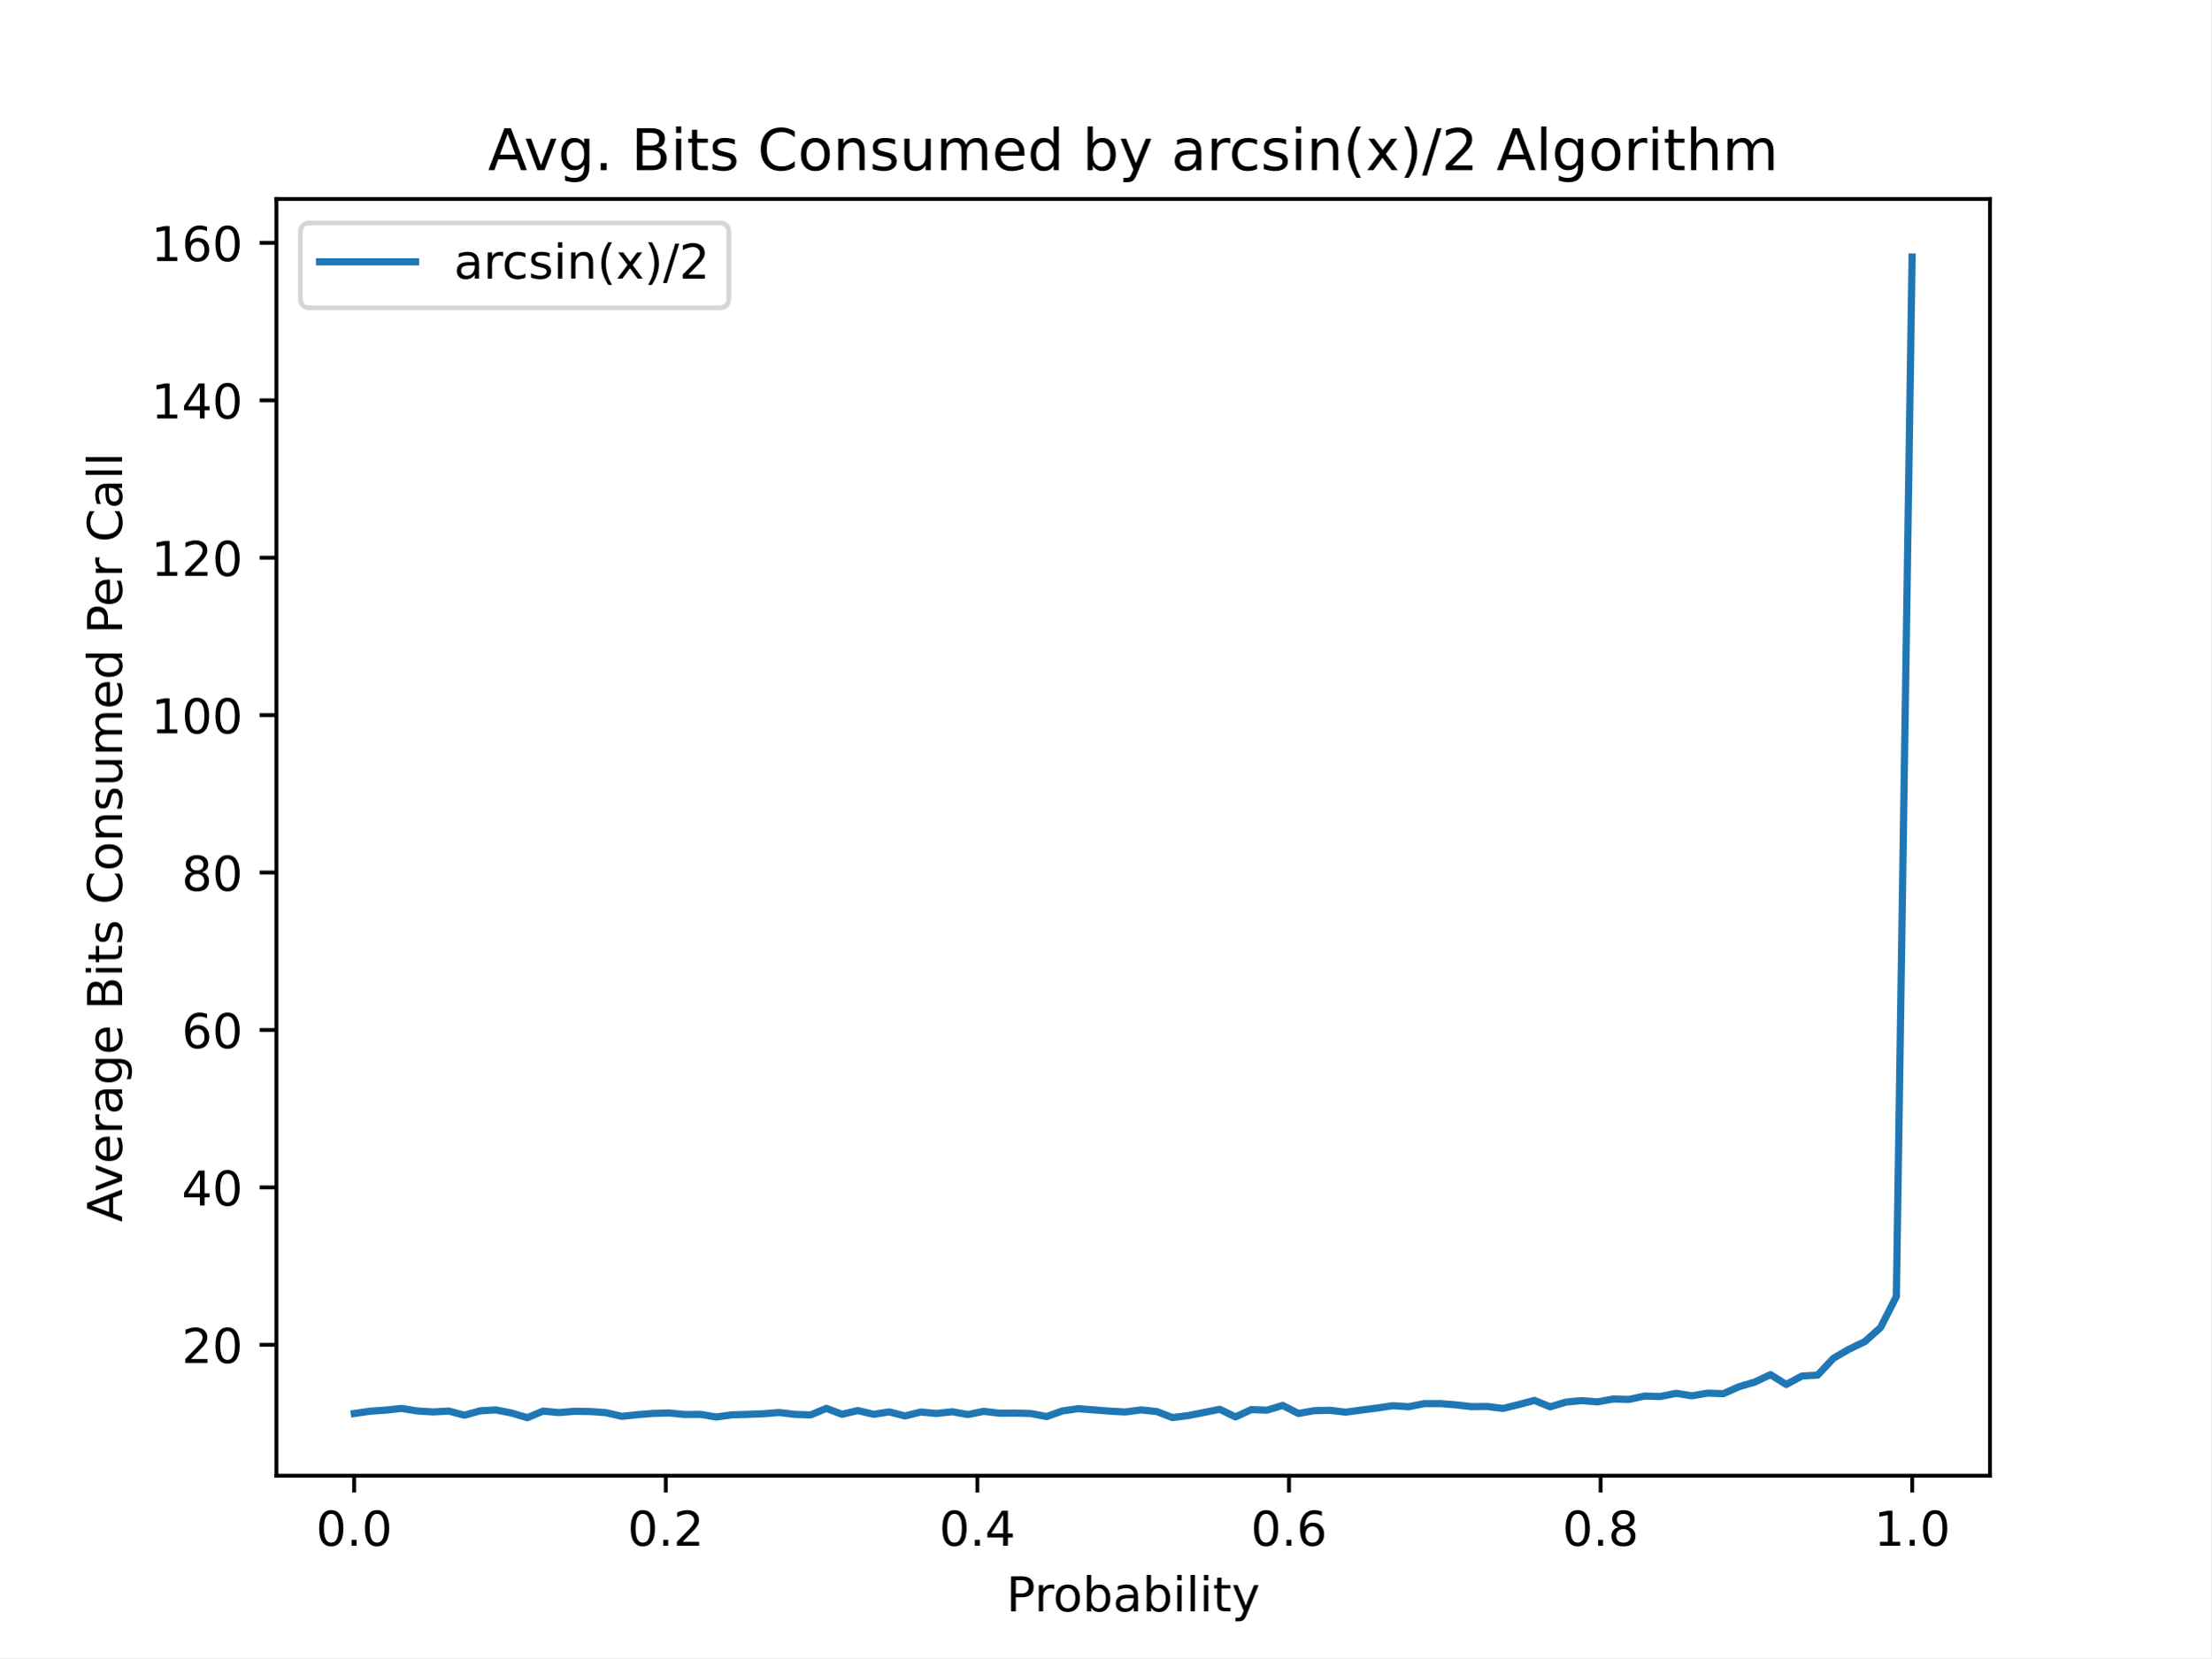
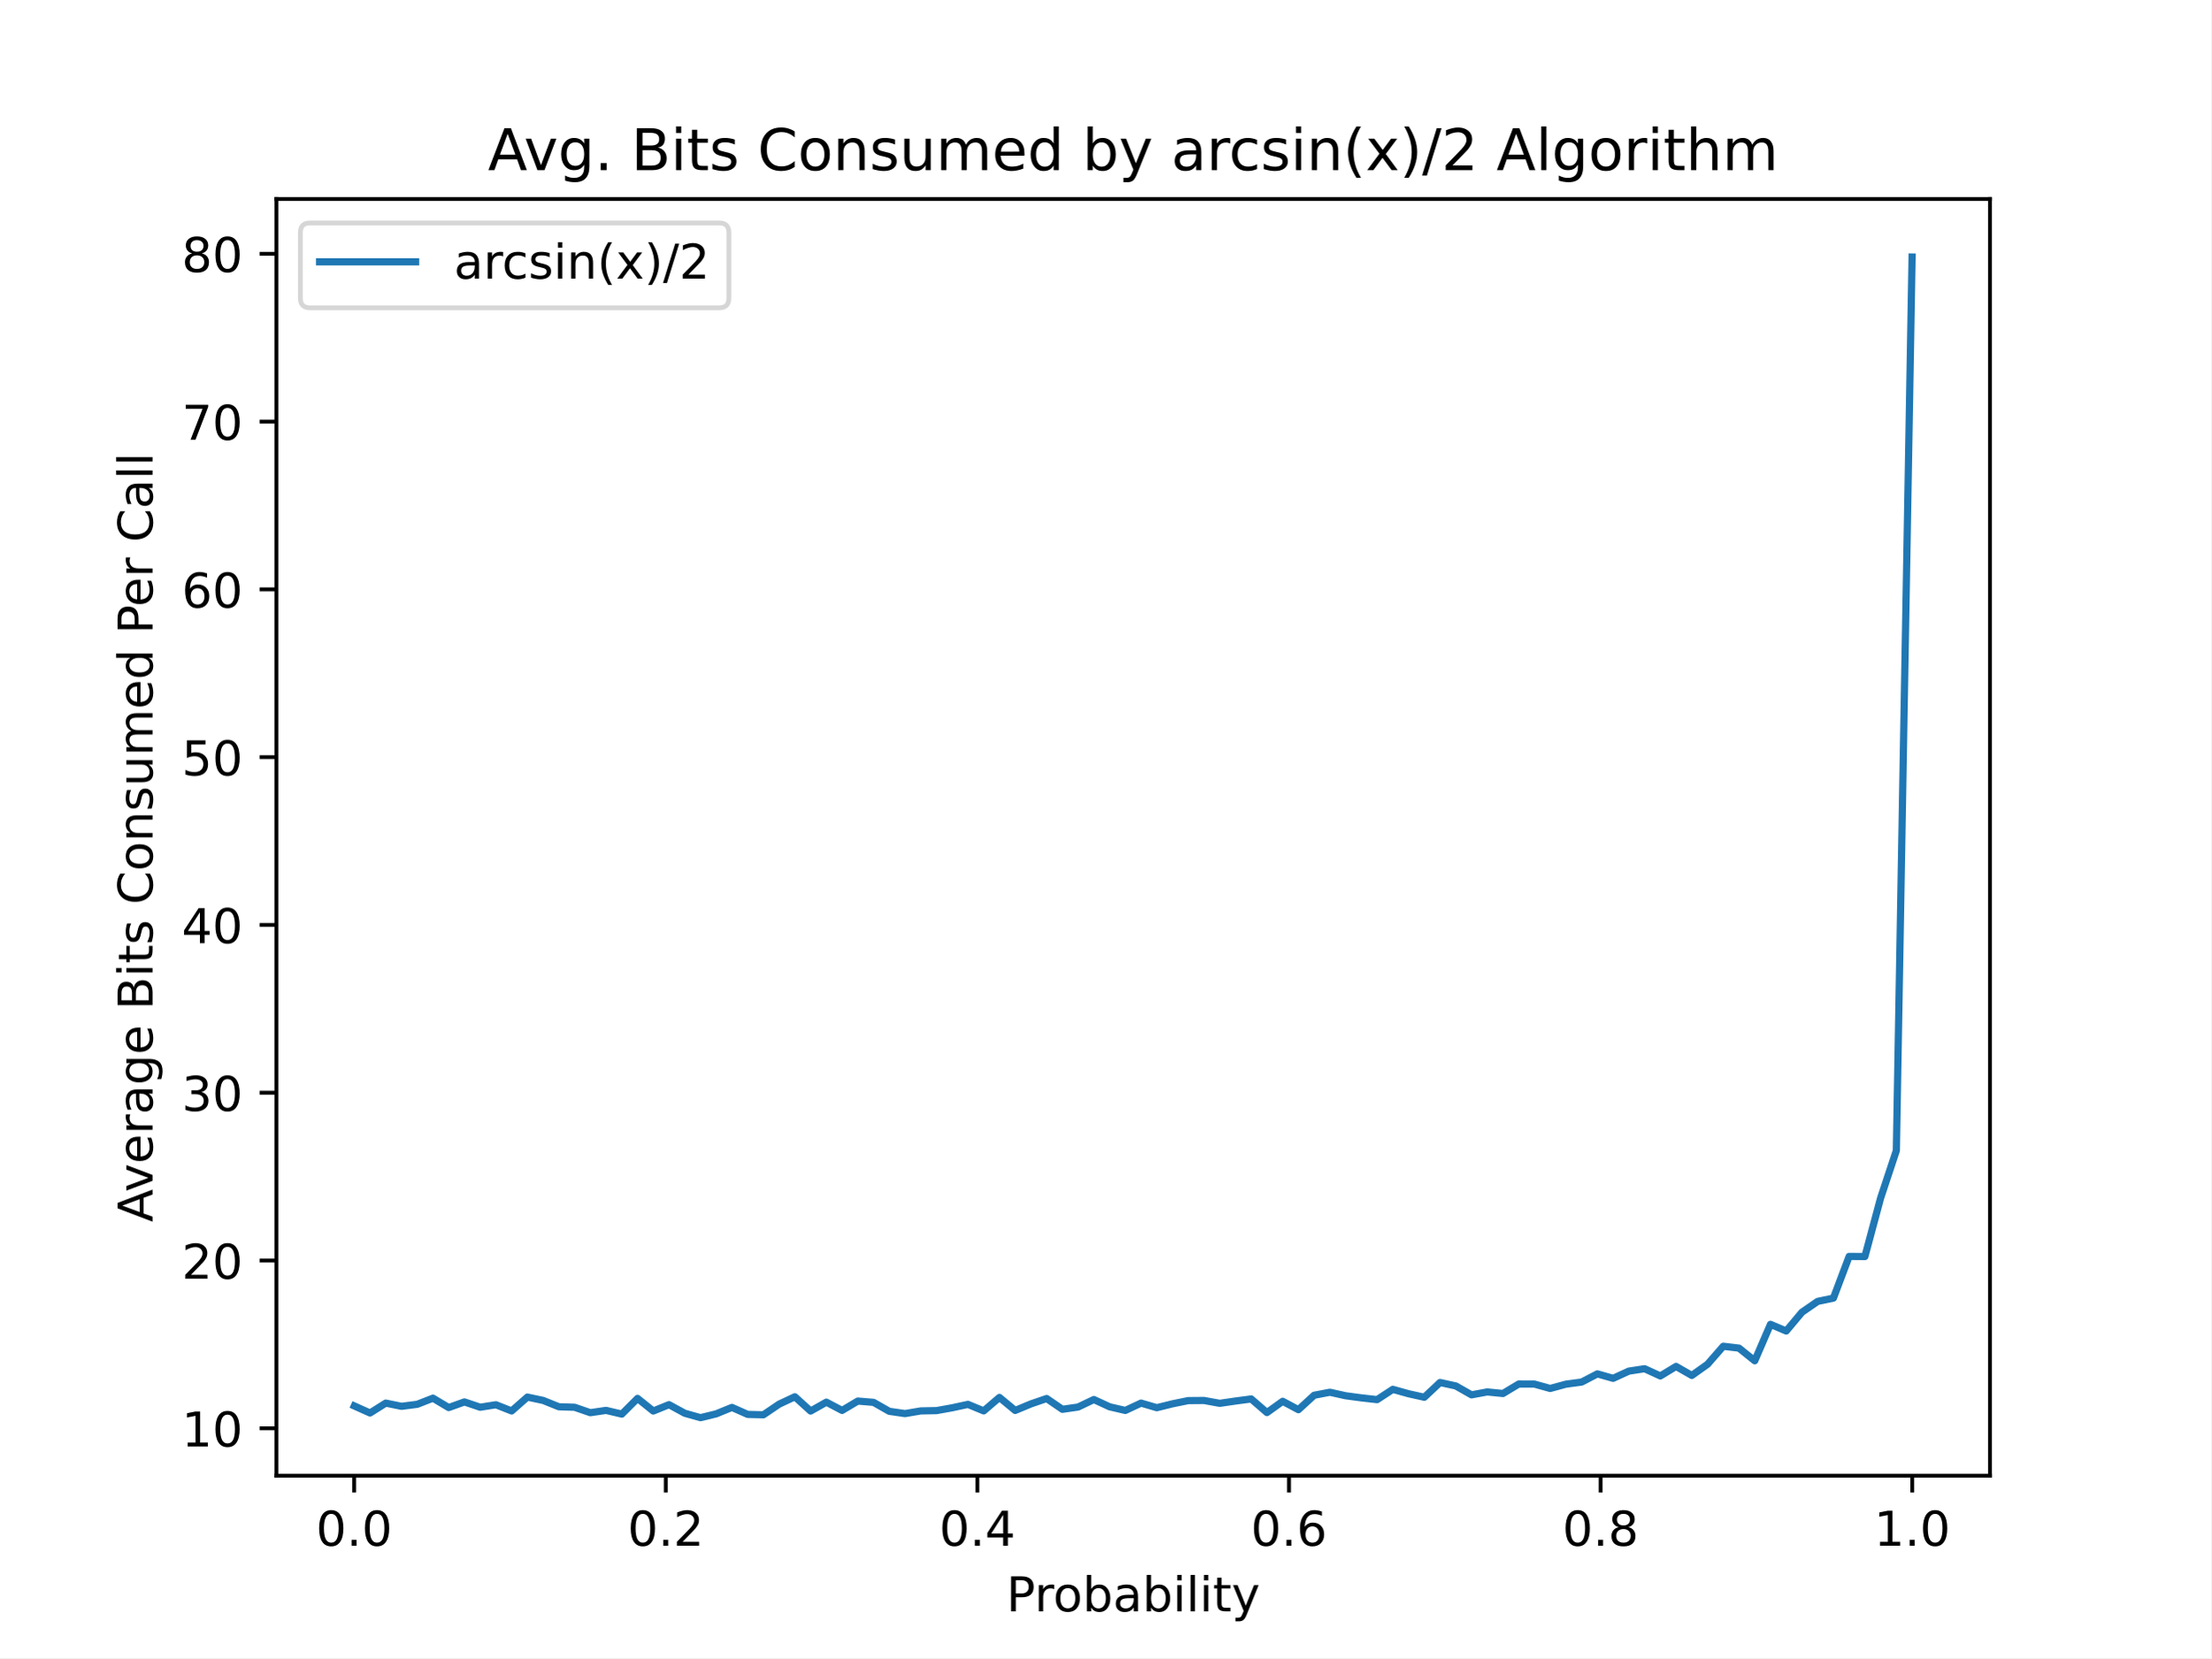
<svg xmlns="http://www.w3.org/2000/svg" xmlns:xlink="http://www.w3.org/1999/xlink" height="345.6pt" version="1.1" viewBox="0 0 460.8 345.6" width="460.8pt">
  <defs>
    <style type="text/css">
*{stroke-linecap:butt;stroke-linejoin:round;}
  </style>
  </defs>
  <g id="figure_1">
    <g id="patch_1">
      <path d="M 0 345.6  L 460.8 345.6  L 460.8 0  L 0 0  z " style="fill:#ffffff;" />
    </g>
    <g id="axes_1">
      <g id="patch_2">
        <path d="M 57.6 307.584  L 414.72 307.584  L 414.72 41.472  L 57.6 41.472  z " style="fill:#ffffff;" />
      </g>
      <g id="matplotlib.axis_1">
        <g id="xtick_1">
          <g id="line2d_1">
            <defs>
-               <path d="M 0 0  L 0 3.5  " id="m73f0483e46" style="stroke:#000000;stroke-width:0.8;" />
+               <path d="M 0 0  L 0 3.5  " id="m646d92fa59" style="stroke:#000000;stroke-width:0.8;" />
            </defs>
            <g>
-               <use style="stroke:#000000;stroke-width:0.8;" x="73.8" xlink:href="#m73f0483e46" y="307.584" />
+               <use style="stroke:#000000;stroke-width:0.8;" x="73.8" xlink:href="#m646d92fa59" y="307.584" />
            </g>
          </g>
          <g id="text_1">
            <text style="font-family:DejaVu Sans;font-size:10px;font-style:normal;font-weight:normal;text-anchor:middle;" transform="rotate(-0, 73.80026, 322.1824)" x="73.8" y="322.182">0.0</text>
          </g>
        </g>
        <g id="xtick_2">
          <g id="line2d_2">
            <g>
-               <use style="stroke:#000000;stroke-width:0.8;" x="138.744" xlink:href="#m73f0483e46" y="307.584" />
+               <use style="stroke:#000000;stroke-width:0.8;" x="138.744" xlink:href="#m646d92fa59" y="307.584" />
            </g>
          </g>
          <g id="text_2">
            <text style="font-family:DejaVu Sans;font-size:10px;font-style:normal;font-weight:normal;text-anchor:middle;" transform="rotate(-0, 138.7442, 322.1824)" x="138.744" y="322.182">0.2</text>
          </g>
        </g>
        <g id="xtick_3">
          <g id="line2d_3">
            <g>
-               <use style="stroke:#000000;stroke-width:0.8;" x="203.688" xlink:href="#m73f0483e46" y="307.584" />
+               <use style="stroke:#000000;stroke-width:0.8;" x="203.688" xlink:href="#m646d92fa59" y="307.584" />
            </g>
          </g>
          <g id="text_3">
            <text style="font-family:DejaVu Sans;font-size:10px;font-style:normal;font-weight:normal;text-anchor:middle;" transform="rotate(-0, 203.6881, 322.1824)" x="203.688" y="322.182">0.4</text>
          </g>
        </g>
        <g id="xtick_4">
          <g id="line2d_4">
            <g>
-               <use style="stroke:#000000;stroke-width:0.8;" x="268.632" xlink:href="#m73f0483e46" y="307.584" />
+               <use style="stroke:#000000;stroke-width:0.8;" x="268.632" xlink:href="#m646d92fa59" y="307.584" />
            </g>
          </g>
          <g id="text_4">
            <text style="font-family:DejaVu Sans;font-size:10px;font-style:normal;font-weight:normal;text-anchor:middle;" transform="rotate(-0, 268.6319, 322.1824)" x="268.632" y="322.182">0.6</text>
          </g>
        </g>
        <g id="xtick_5">
          <g id="line2d_5">
            <g>
-               <use style="stroke:#000000;stroke-width:0.8;" x="333.576" xlink:href="#m73f0483e46" y="307.584" />
+               <use style="stroke:#000000;stroke-width:0.8;" x="333.576" xlink:href="#m646d92fa59" y="307.584" />
            </g>
          </g>
          <g id="text_5">
            <text style="font-family:DejaVu Sans;font-size:10px;font-style:normal;font-weight:normal;text-anchor:middle;" transform="rotate(-0, 333.5758, 322.1824)" x="333.576" y="322.182">0.8</text>
          </g>
        </g>
        <g id="xtick_6">
          <g id="line2d_6">
            <g>
-               <use style="stroke:#000000;stroke-width:0.8;" x="398.52" xlink:href="#m73f0483e46" y="307.584" />
+               <use style="stroke:#000000;stroke-width:0.8;" x="398.52" xlink:href="#m646d92fa59" y="307.584" />
            </g>
          </g>
          <g id="text_6">
            <text style="font-family:DejaVu Sans;font-size:10px;font-style:normal;font-weight:normal;text-anchor:middle;" transform="rotate(-0, 398.5197, 322.1824)" x="398.52" y="322.182">1.0</text>
          </g>
        </g>
        <g id="text_7">
          <text style="font-family:DejaVu Sans;font-size:10px;font-style:normal;font-weight:normal;text-anchor:middle;" transform="rotate(-0, 236.16, 335.8606)" x="236.16" y="335.861">Probability</text>
        </g>
      </g>
      <g id="matplotlib.axis_2">
        <g id="ytick_1">
          <g id="line2d_7">
            <defs>
-               <path d="M 0 0  L -3.5 0  " id="ma79ed5c561" style="stroke:#000000;stroke-width:0.8;" />
+               <path d="M 0 0  L -3.5 0  " id="m64ddf14aeb" style="stroke:#000000;stroke-width:0.8;" />
            </defs>
            <g>
-               <use style="stroke:#000000;stroke-width:0.8;" x="57.6" xlink:href="#ma79ed5c561" y="280.296" />
+               <use style="stroke:#000000;stroke-width:0.8;" x="57.6" xlink:href="#m64ddf14aeb" y="297.705" />
            </g>
          </g>
          <g id="text_8">
-             <text style="font-family:DejaVu Sans;font-size:10px;font-style:normal;font-weight:normal;text-anchor:end;" transform="rotate(-0, 50.6, 284.0952)" x="50.6" y="284.095">20</text>
+             <text style="font-family:DejaVu Sans;font-size:10px;font-style:normal;font-weight:normal;text-anchor:end;" transform="rotate(-0, 50.6, 301.5046)" x="50.6" y="301.505">10</text>
          </g>
        </g>
        <g id="ytick_2">
          <g id="line2d_8">
            <g>
-               <use style="stroke:#000000;stroke-width:0.8;" x="57.6" xlink:href="#ma79ed5c561" y="247.484" />
+               <use style="stroke:#000000;stroke-width:0.8;" x="57.6" xlink:href="#m64ddf14aeb" y="262.732" />
            </g>
          </g>
          <g id="text_9">
-             <text style="font-family:DejaVu Sans;font-size:10px;font-style:normal;font-weight:normal;text-anchor:end;" transform="rotate(-0, 50.6, 251.2832)" x="50.6" y="251.283">40</text>
+             <text style="font-family:DejaVu Sans;font-size:10px;font-style:normal;font-weight:normal;text-anchor:end;" transform="rotate(-0, 50.6, 266.5309)" x="50.6" y="266.531">20</text>
          </g>
        </g>
        <g id="ytick_3">
          <g id="line2d_9">
            <g>
-               <use style="stroke:#000000;stroke-width:0.8;" x="57.6" xlink:href="#ma79ed5c561" y="214.672" />
+               <use style="stroke:#000000;stroke-width:0.8;" x="57.6" xlink:href="#m64ddf14aeb" y="227.758" />
            </g>
          </g>
          <g id="text_10">
-             <text style="font-family:DejaVu Sans;font-size:10px;font-style:normal;font-weight:normal;text-anchor:end;" transform="rotate(-0, 50.6, 218.4711)" x="50.6" y="218.471">60</text>
+             <text style="font-family:DejaVu Sans;font-size:10px;font-style:normal;font-weight:normal;text-anchor:end;" transform="rotate(-0, 50.6, 231.5572)" x="50.6" y="231.557">30</text>
          </g>
        </g>
        <g id="ytick_4">
          <g id="line2d_10">
            <g>
-               <use style="stroke:#000000;stroke-width:0.8;" x="57.6" xlink:href="#ma79ed5c561" y="181.86" />
+               <use style="stroke:#000000;stroke-width:0.8;" x="57.6" xlink:href="#m64ddf14aeb" y="192.784" />
            </g>
          </g>
          <g id="text_11">
-             <text style="font-family:DejaVu Sans;font-size:10px;font-style:normal;font-weight:normal;text-anchor:end;" transform="rotate(-0, 50.6, 185.6591)" x="50.6" y="185.659">80</text>
+             <text style="font-family:DejaVu Sans;font-size:10px;font-style:normal;font-weight:normal;text-anchor:end;" transform="rotate(-0, 50.6, 196.5835)" x="50.6" y="196.583">40</text>
          </g>
        </g>
        <g id="ytick_5">
          <g id="line2d_11">
            <g>
-               <use style="stroke:#000000;stroke-width:0.8;" x="57.6" xlink:href="#ma79ed5c561" y="149.048" />
+               <use style="stroke:#000000;stroke-width:0.8;" x="57.6" xlink:href="#m64ddf14aeb" y="157.811" />
            </g>
          </g>
          <g id="text_12">
-             <text style="font-family:DejaVu Sans;font-size:10px;font-style:normal;font-weight:normal;text-anchor:end;" transform="rotate(-0, 50.6, 152.847)" x="50.6" y="152.847">100</text>
+             <text style="font-family:DejaVu Sans;font-size:10px;font-style:normal;font-weight:normal;text-anchor:end;" transform="rotate(-0, 50.6, 161.6098)" x="50.6" y="161.61">50</text>
          </g>
        </g>
        <g id="ytick_6">
          <g id="line2d_12">
            <g>
-               <use style="stroke:#000000;stroke-width:0.8;" x="57.6" xlink:href="#ma79ed5c561" y="116.236" />
+               <use style="stroke:#000000;stroke-width:0.8;" x="57.6" xlink:href="#m64ddf14aeb" y="122.837" />
            </g>
          </g>
          <g id="text_13">
-             <text style="font-family:DejaVu Sans;font-size:10px;font-style:normal;font-weight:normal;text-anchor:end;" transform="rotate(-0, 50.6, 120.035)" x="50.6" y="120.035">120</text>
+             <text style="font-family:DejaVu Sans;font-size:10px;font-style:normal;font-weight:normal;text-anchor:end;" transform="rotate(-0, 50.6, 126.6361)" x="50.6" y="126.636">60</text>
          </g>
        </g>
        <g id="ytick_7">
          <g id="line2d_13">
            <g>
-               <use style="stroke:#000000;stroke-width:0.8;" x="57.6" xlink:href="#ma79ed5c561" y="83.424" />
+               <use style="stroke:#000000;stroke-width:0.8;" x="57.6" xlink:href="#m64ddf14aeb" y="87.863" />
            </g>
          </g>
          <g id="text_14">
-             <text style="font-family:DejaVu Sans;font-size:10px;font-style:normal;font-weight:normal;text-anchor:end;" transform="rotate(-0, 50.6, 87.22291)" x="50.6" y="87.223">140</text>
+             <text style="font-family:DejaVu Sans;font-size:10px;font-style:normal;font-weight:normal;text-anchor:end;" transform="rotate(-0, 50.6, 91.66242)" x="50.6" y="91.662">70</text>
          </g>
        </g>
        <g id="ytick_8">
          <g id="line2d_14">
            <g>
-               <use style="stroke:#000000;stroke-width:0.8;" x="57.6" xlink:href="#ma79ed5c561" y="50.612" />
+               <use style="stroke:#000000;stroke-width:0.8;" x="57.6" xlink:href="#m64ddf14aeb" y="52.89" />
            </g>
          </g>
          <g id="text_15">
-             <text style="font-family:DejaVu Sans;font-size:10px;font-style:normal;font-weight:normal;text-anchor:end;" transform="rotate(-0, 50.6, 54.41085)" x="50.6" y="54.411">160</text>
+             <text style="font-family:DejaVu Sans;font-size:10px;font-style:normal;font-weight:normal;text-anchor:end;" transform="rotate(-0, 50.6, 56.68873)" x="50.6" y="56.689">80</text>
          </g>
        </g>
        <g id="text_16">
-           <text style="font-family:DejaVu Sans;font-size:10px;font-style:normal;font-weight:normal;text-anchor:middle;" transform="rotate(-90, 25.43281, 174.528)" x="25.433" y="174.528">Average Bits Consumed Per Call</text>
+           <text style="font-family:DejaVu Sans;font-size:10px;font-style:normal;font-weight:normal;text-anchor:middle;" transform="rotate(-90, 31.79531, 174.528)" x="31.795" y="174.528">Average Bits Consumed Per Call</text>
        </g>
      </g>
      <g id="line2d_15">
-         <path clip-path="url(#pd94d5bc50f)" d="M 73.833 294.625  L 77.112 294.146  L 80.391 293.913  L 83.671 293.559  L 86.95 294.087  L 90.229 294.294  L 93.509 294.11  L 96.788 294.976  L 100.067 294.061  L 103.347 293.87  L 106.626 294.53  L 109.905 295.488  L 113.185 294.116  L 116.464 294.428  L 119.743 294.159  L 123.023 294.215  L 126.302 294.448  L 129.581 295.212  L 132.861 294.865  L 136.14 294.599  L 139.42 294.51  L 142.699 294.832  L 145.978 294.799  L 149.258 295.35  L 152.537 294.897  L 155.816 294.802  L 159.096 294.674  L 162.375 294.412  L 165.654 294.799  L 168.934 294.92  L 172.213 293.549  L 175.492 294.786  L 178.772 294.005  L 182.051 294.789  L 185.33 294.287  L 188.61 295.13  L 191.889 294.32  L 195.168 294.612  L 198.448 294.258  L 201.727 294.842  L 205.006 294.172  L 208.286 294.556  L 211.565 294.533  L 214.844 294.628  L 218.124 295.258  L 221.403 294.087  L 224.682 293.618  L 227.962 293.864  L 231.241 294.12  L 234.52 294.307  L 237.8 293.867  L 241.079 294.215  L 244.358 295.468  L 247.638 295.052  L 250.917 294.405  L 254.196 293.739  L 257.476 295.337  L 260.755 293.811  L 264.034 293.923  L 267.314 292.932  L 270.593 294.615  L 273.872 294.034  L 277.152 293.949  L 280.431 294.343  L 283.71 293.9  L 286.99 293.48  L 290.269 292.998  L 293.548 293.208  L 296.828 292.568  L 300.107 292.558  L 303.386 292.814  L 306.666 293.191  L 309.945 293.152  L 313.224 293.568  L 316.504 292.761  L 319.783 291.889  L 323.062 293.231  L 326.342 292.243  L 329.621 291.934  L 332.9 292.197  L 336.18 291.606  L 339.459 291.688  L 342.739 290.983  L 346.018 291.078  L 349.297 290.409  L 352.577 290.934  L 355.856 290.373  L 359.135 290.491  L 362.415 289.037  L 365.694 288.072  L 368.973 286.517  L 372.253 288.568  L 375.532 286.809  L 378.811 286.616  L 382.091 283.095  L 385.37 281.208  L 388.649 279.62  L 391.929 276.683  L 395.208 270.216  L 398.487 53.568  " style="fill:none;stroke:#1f77b4;stroke-linecap:square;stroke-width:1.5;" />
+         <path clip-path="url(#pa104483db8)" d="M 73.833 293.04  L 77.112 294.516  L 80.391 292.452  L 83.671 293.124  L 86.95 292.704  L 90.229 291.424  L 93.509 293.383  L 96.788 292.207  L 100.067 293.313  L 103.347 292.795  L 106.626 294.089  L 109.905 291.2  L 113.185 291.893  L 116.464 293.215  L 119.743 293.32  L 123.023 294.453  L 126.302 293.97  L 129.581 294.747  L 132.861 291.473  L 136.14 294.103  L 139.42 292.774  L 142.699 294.565  L 145.978 295.488  L 149.258 294.691  L 152.537 293.348  L 155.816 294.81  L 159.096 294.886  L 162.375 292.669  L 165.654 291.13  L 168.934 294.11  L 172.213 292.256  L 175.492 293.977  L 178.772 292.026  L 182.051 292.298  L 185.33 294.166  L 188.61 294.642  L 191.889 294.082  L 195.168 294.019  L 198.448 293.425  L 201.727 292.718  L 205.006 294.075  L 208.286 291.27  L 211.565 293.984  L 214.844 292.62  L 218.124 291.494  L 221.403 293.746  L 224.682 293.271  L 227.962 291.704  L 231.241 293.222  L 234.52 293.984  L 237.8 292.452  L 241.079 293.411  L 244.358 292.599  L 247.638 291.928  L 250.917 291.9  L 254.196 292.501  L 257.476 292.019  L 260.755 291.585  L 264.034 294.425  L 267.314 292.075  L 270.593 293.823  L 273.872 290.816  L 277.152 290.186  L 280.431 290.92  L 283.71 291.361  L 286.99 291.732  L 290.269 289.584  L 293.548 290.501  L 296.828 291.235  L 300.107 288.158  L 303.386 288.871  L 306.666 290.732  L 309.945 290.123  L 313.224 290.452  L 316.504 288.479  L 319.783 288.486  L 323.062 289.403  L 326.342 288.507  L 329.621 288.067  L 332.9 286.36  L 336.18 287.29  L 339.459 285.786  L 342.739 285.283  L 346.018 286.794  L 349.297 284.807  L 352.577 286.689  L 355.856 284.359  L 359.135 280.603  L 362.415 280.995  L 365.694 283.632  L 368.973 276.036  L 372.253 277.428  L 375.532 273.511  L 378.811 271.251  L 382.091 270.566  L 385.37 261.878  L 388.649 261.906  L 391.929 249.707  L 395.208 239.817  L 398.487 53.568  " style="fill:none;stroke:#1f77b4;stroke-linecap:square;stroke-width:1.5;" />
      </g>
      <g id="patch_3">
        <path d="M 57.6 307.584  L 57.6 41.472  " style="fill:none;stroke:#000000;stroke-linecap:square;stroke-linejoin:miter;stroke-width:0.8;" />
      </g>
      <g id="patch_4">
        <path d="M 414.72 307.584  L 414.72 41.472  " style="fill:none;stroke:#000000;stroke-linecap:square;stroke-linejoin:miter;stroke-width:0.8;" />
      </g>
      <g id="patch_5">
        <path d="M 57.6 307.584  L 414.72 307.584  " style="fill:none;stroke:#000000;stroke-linecap:square;stroke-linejoin:miter;stroke-width:0.8;" />
      </g>
      <g id="patch_6">
        <path d="M 57.6 41.472  L 414.72 41.472  " style="fill:none;stroke:#000000;stroke-linecap:square;stroke-linejoin:miter;stroke-width:0.8;" />
      </g>
      <g id="text_17">
        <text style="font-family:DejaVu Sans;font-size:12px;font-style:normal;font-weight:normal;text-anchor:middle;" transform="rotate(-0, 236.16, 35.472)" x="236.16" y="35.472">Avg. Bits Consumed by arcsin(x)/2 Algorithm</text>
      </g>
      <g id="legend_1">
        <g id="patch_7">
          <path d="M 64.6 64.15  L 149.891 64.15  Q 151.891 64.15 151.891 62.15  L 151.891 48.472  Q 151.891 46.472 149.891 46.472  L 64.6 46.472  Q 62.6 46.472 62.6 48.472  L 62.6 62.15  Q 62.6 64.15 64.6 64.15  z " style="fill:#ffffff;opacity:0.8;stroke:#cccccc;stroke-linejoin:miter;" />
        </g>
        <g id="line2d_16">
          <path d="M 66.6 54.57  L 86.6 54.57  " style="fill:none;stroke:#1f77b4;stroke-linecap:square;stroke-width:1.5;" />
        </g>
        <g id="line2d_17" />
        <g id="text_18">
          <text style="font-family:DejaVu Sans;font-size:10px;font-style:normal;font-weight:normal;text-anchor:start;" transform="rotate(-0, 94.6, 58.07044)" x="94.6" y="58.07">arcsin(x)/2</text>
        </g>
      </g>
    </g>
  </g>
  <defs>
-     <clipPath id="pd94d5bc50f">
+     <clipPath id="pa104483db8">
      <rect height="266.112" width="357.12" x="57.6" y="41.472" />
    </clipPath>
  </defs>
</svg>
